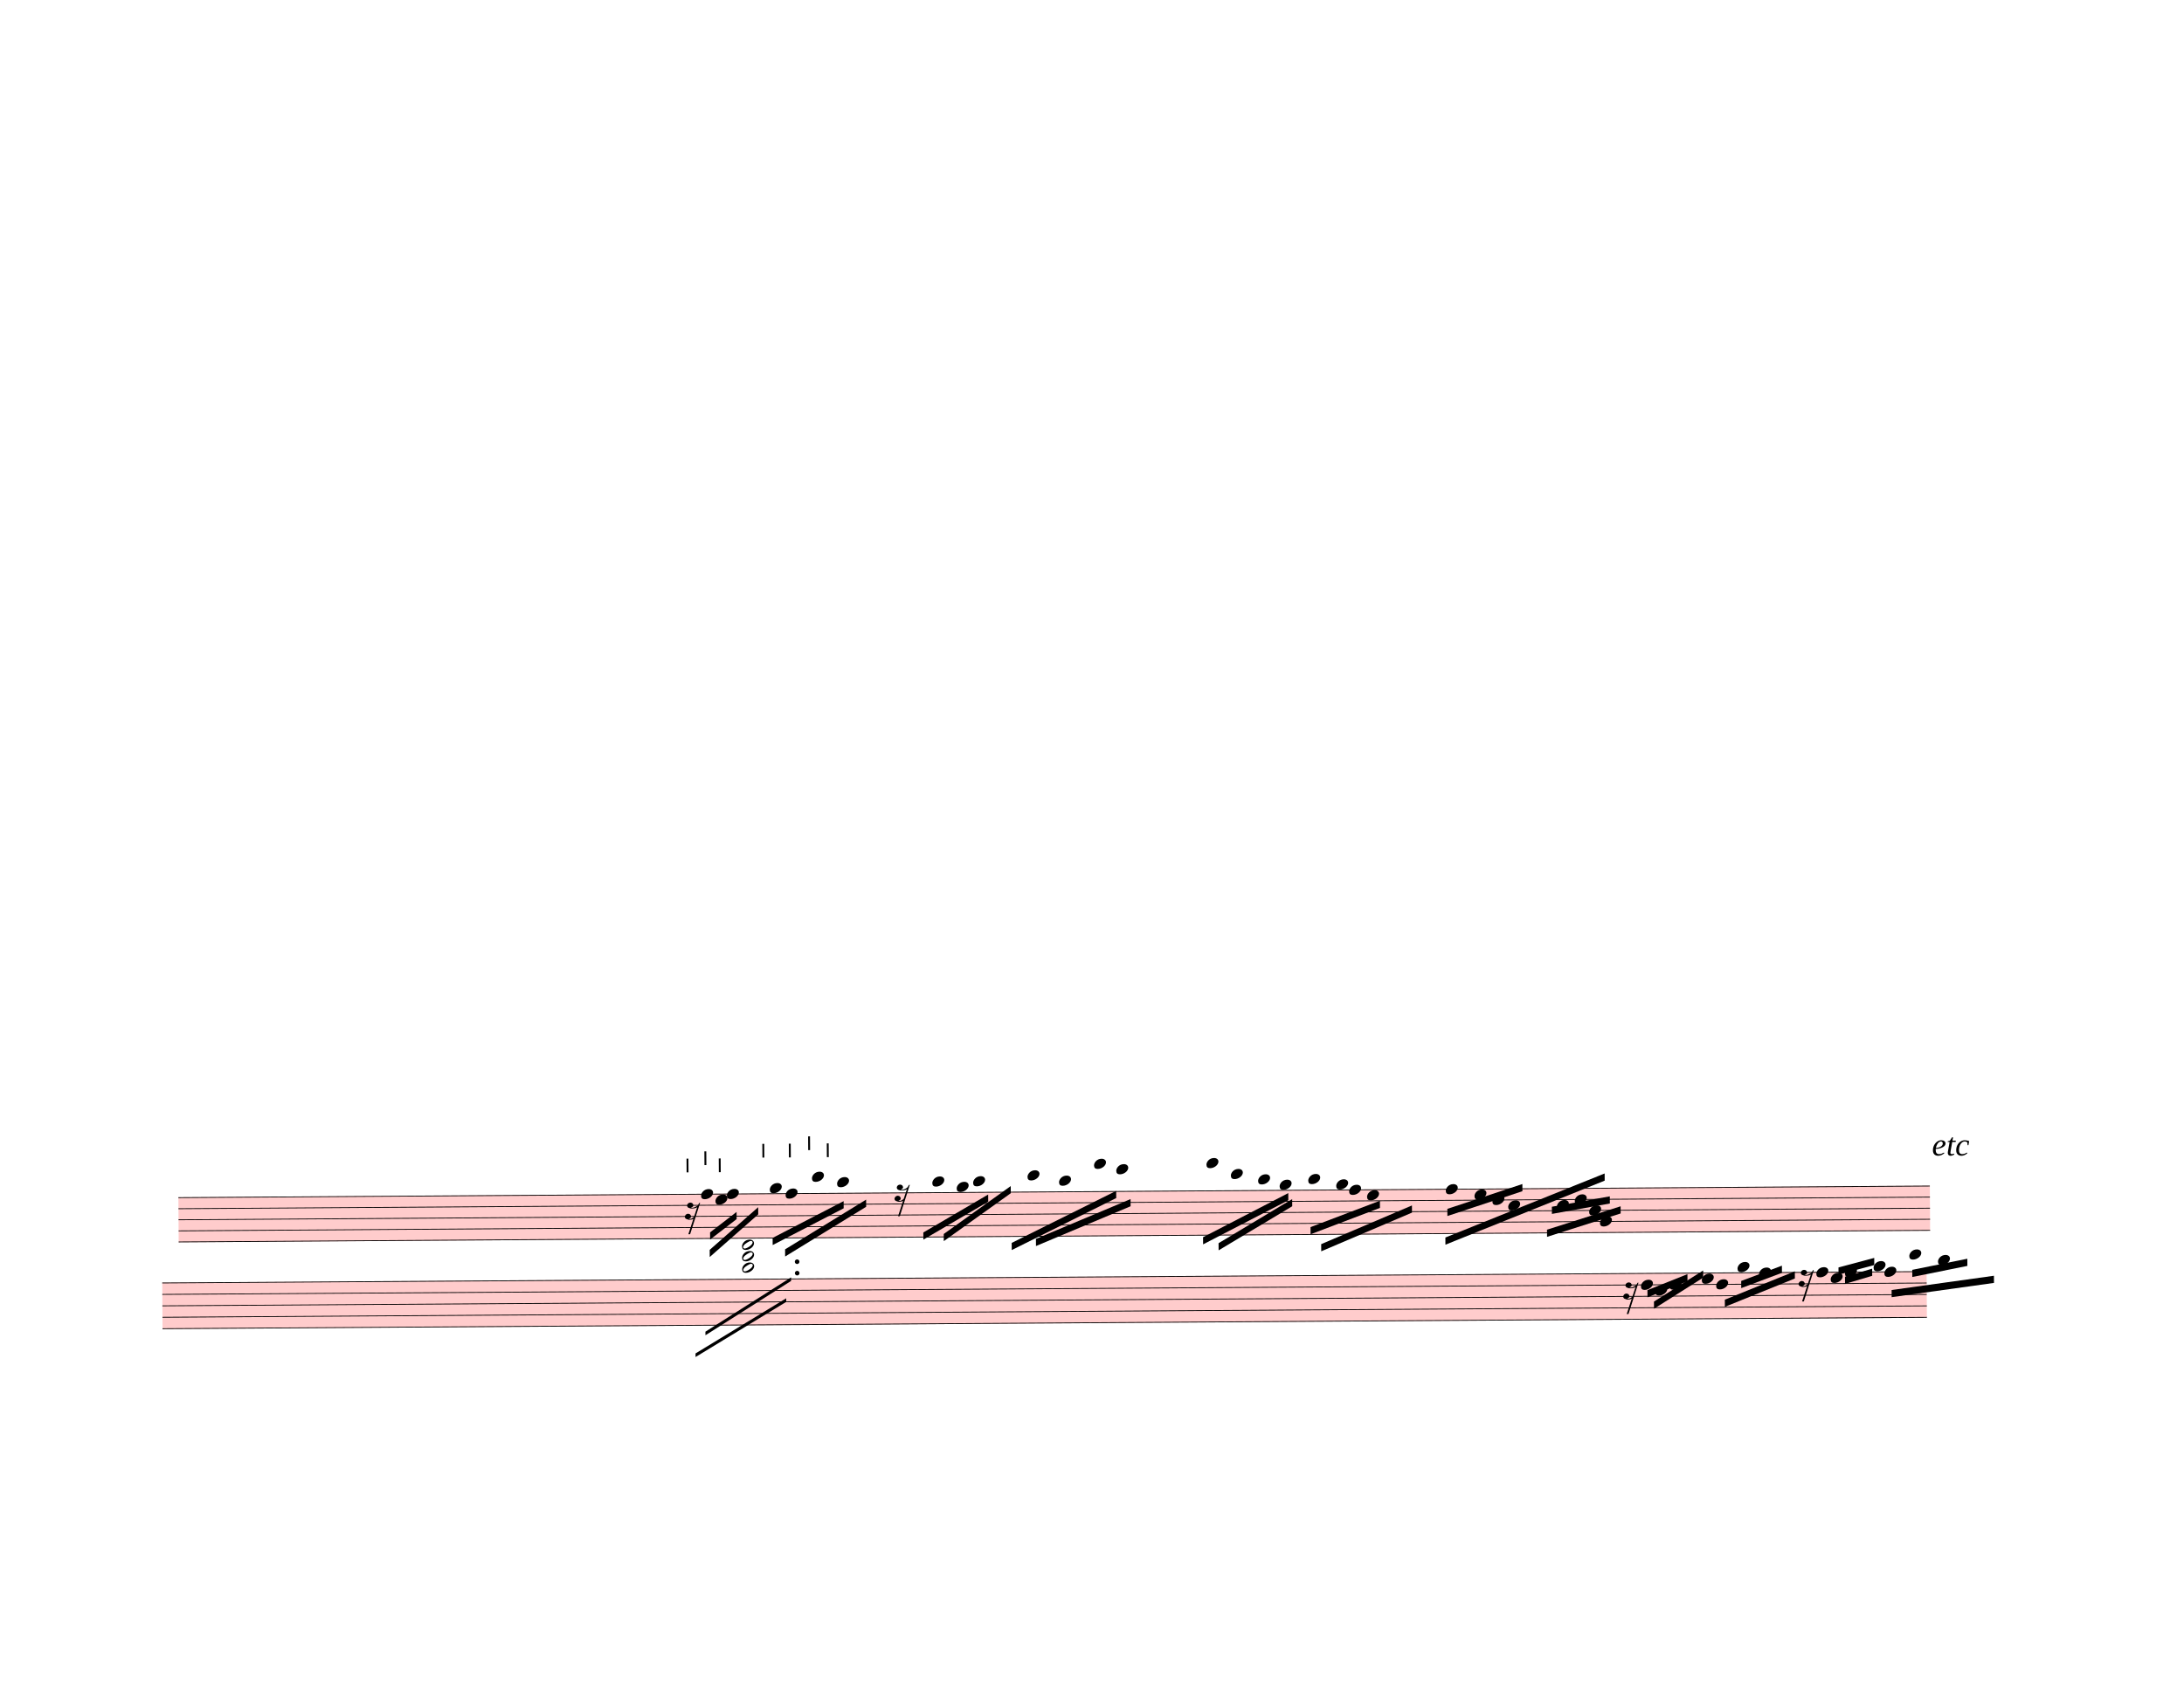
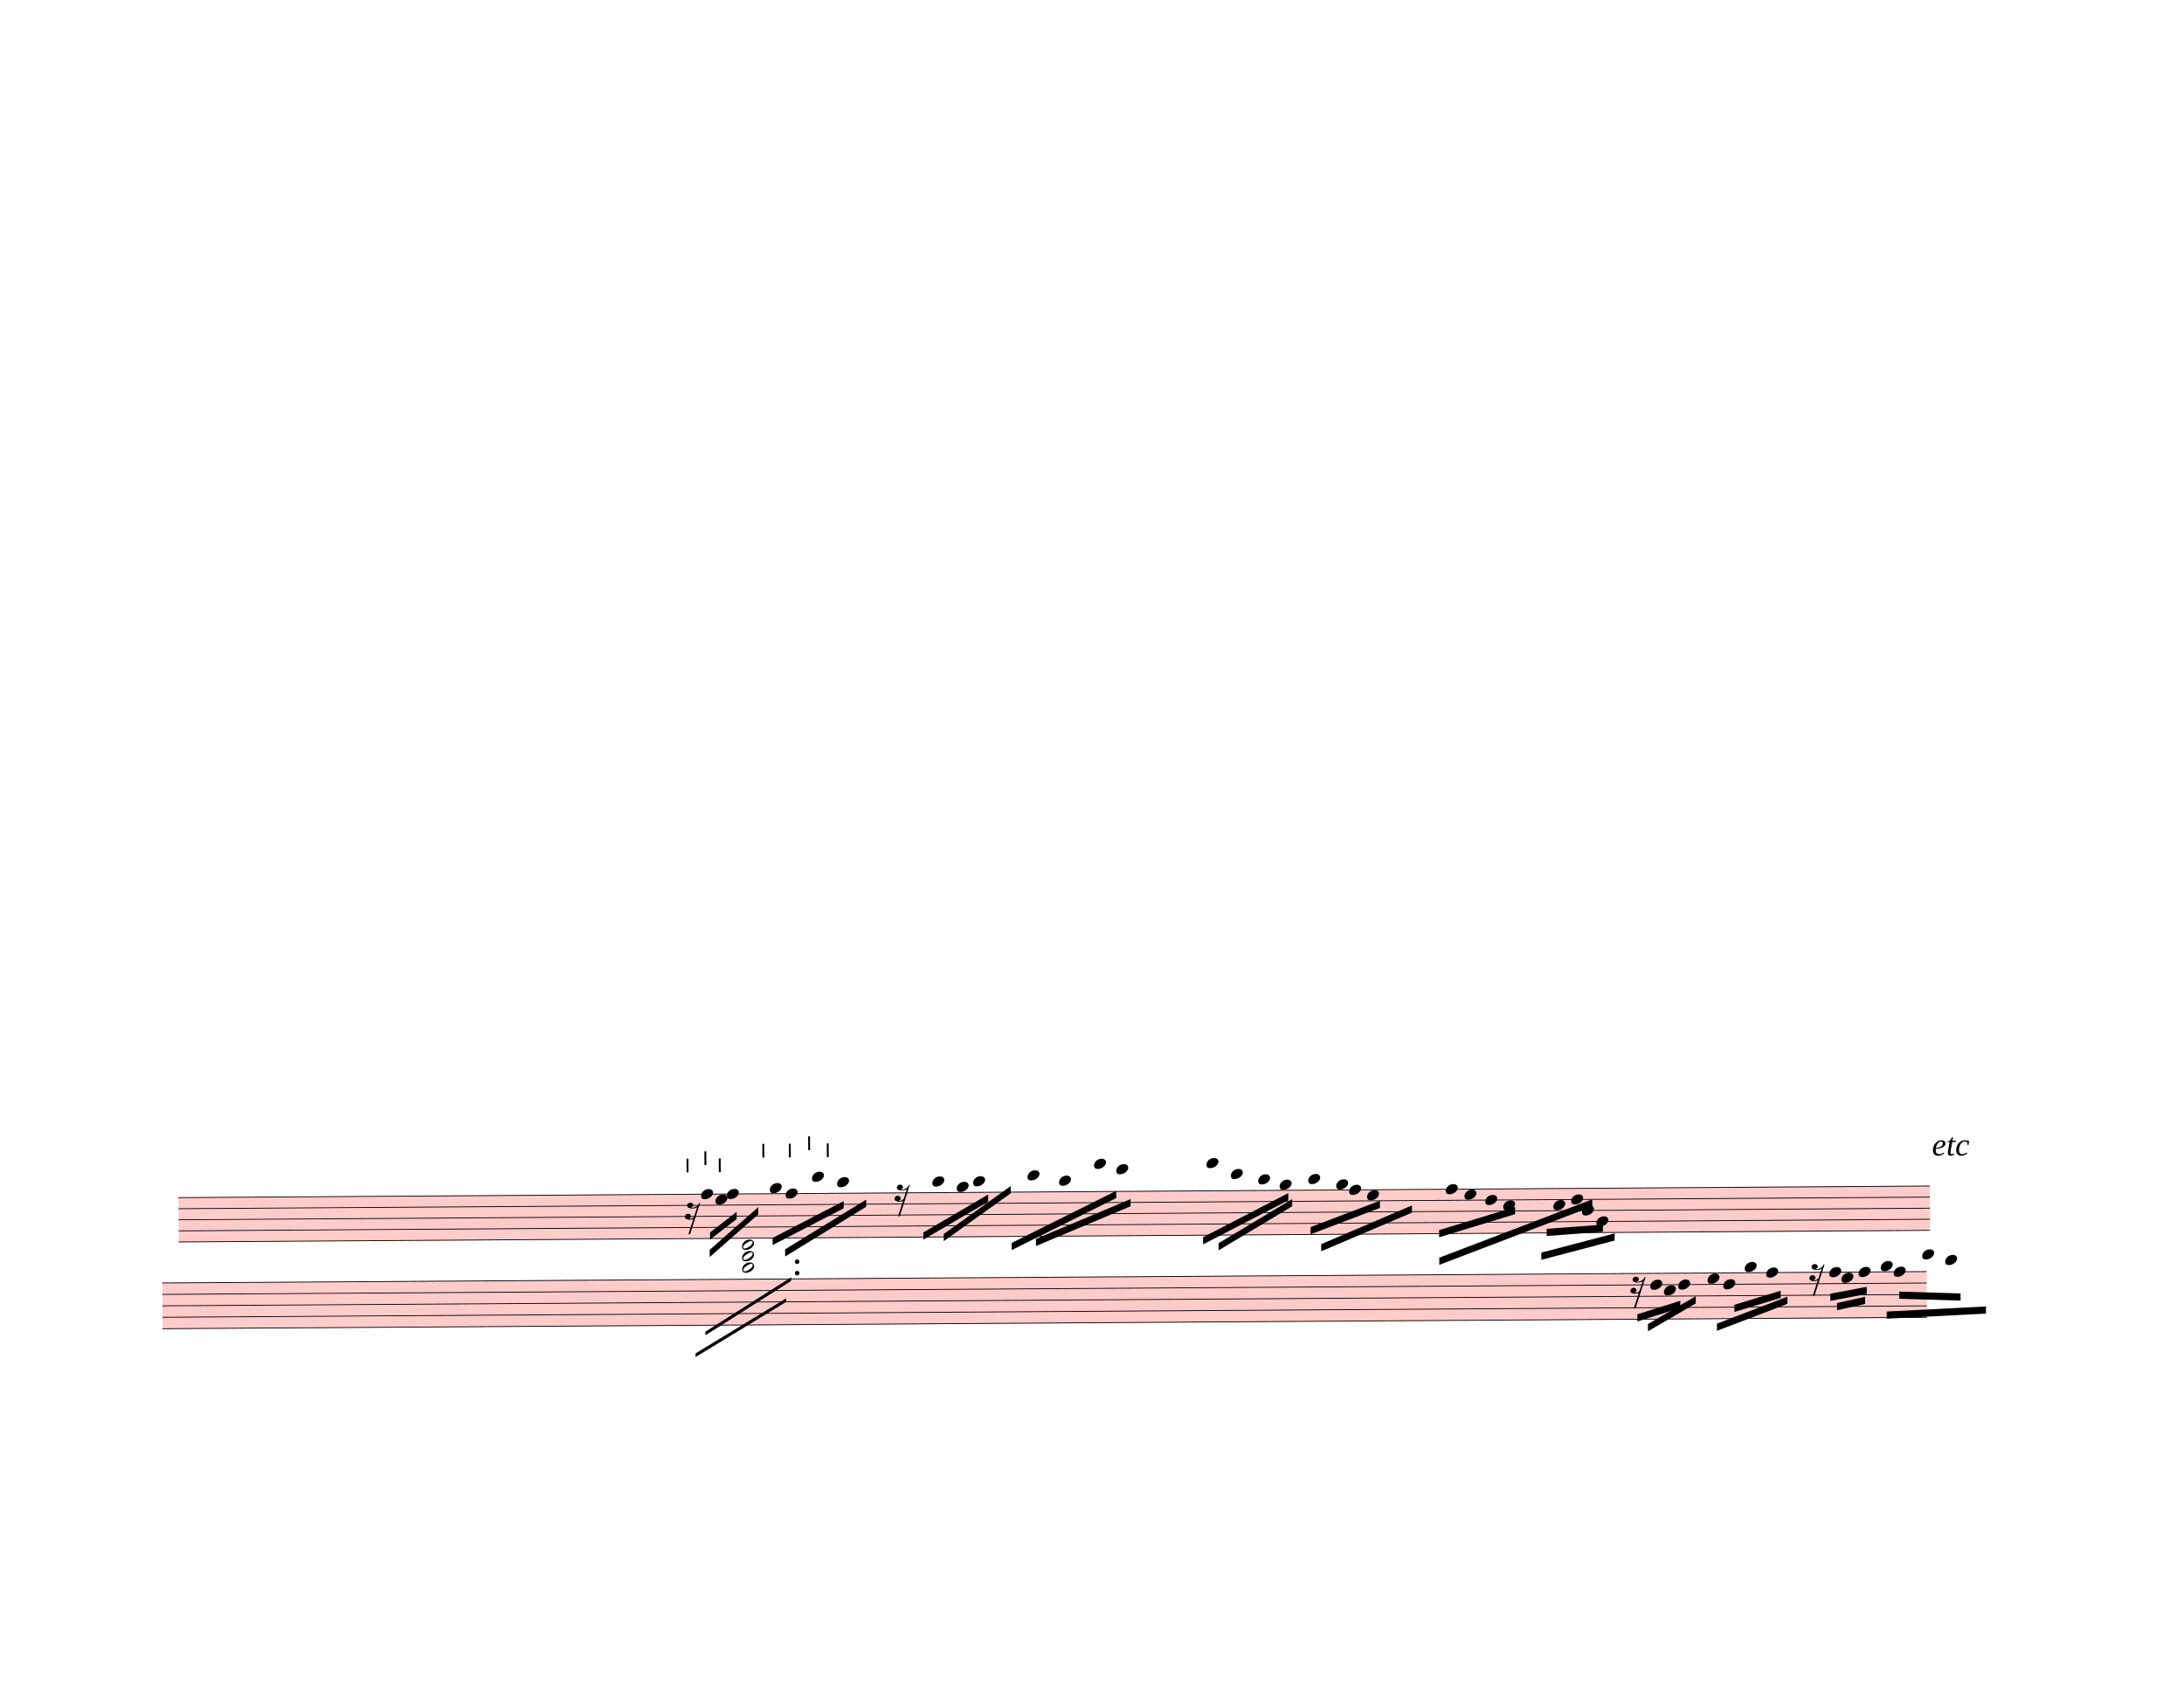
<svg xmlns="http://www.w3.org/2000/svg" width="762.5px" height="590px" viewBox="0 0 27450 21240" version="1.1" overflow="visible">
  <defs>
    <style type="text/css">
    /* .staff * {
      fill: #000;
      stroke: #000;
    }

    .deletionBack {
      fill: #00000033;
    } */
  </style>
    <symbol id="sym_notehead_quarter" viewBox="0 0 1000 1000" overflow="inherit">
      <path transform="scale(1,-1)" d="M0 -39c0 68 73 172 200 172c66 0 114 -37 114 -95c0 -84 -106 -171 -218 -171c-64 0 -96 30 -96 94z" />
    </symbol>
    <symbol id="sym_rest_rest16th" viewBox="0 0 1000 1000" overflow="inherit">
      <path transform="scale(1,-1)" d="M133 -111c0 -33 -21 -50 -52 -55c10 -3 18 -4 25 -4c40 0 69 24 90 47l66 197c-36 -18 -64 -25 -112 -25c-23 0 -38 3 -45 8c-37 7 -55 27 -55 59c8 35 30 54 68 58c45 -6 49 -13 64 -48c0 -3 1 -5 1 -7c0 -27 -25 -46 -52 -49c6 -4 15 -6 26 -6c32 2 62 14 88 29 c32 19 44 36 59 71l7 1l10 2h4c-72 -220 -143 -439 -215 -659h-37l108 324c-20 -13 -51 -20 -82 -20c-21 0 -35 4 -43 10c-37 6 -55 26 -55 58c8 35 31 56 68 60c43 -8 48 -13 64 -51z" />
    </symbol>
    <symbol id="articStroke-symbol" viewBox="0 0 1000 1000" overflow="inherit">
      <path transform="scale(1,-1)" d="M0 0v240h33v-240h-33z" />
    </symbol>
    <symbol id="sym_notehead_half" viewBox="0 0 1000 1000" overflow="inherit">
      <path transform="scale(1,-1)" d="M278 64c0 22 -17 39 -43 39c-12 0 -26 -3 -41 -10c-85 -43 -165 -94 -165 -156c5 -25 15 -32 49 -32c67 11 200 95 200 159zM0 -36c0 68 73 174 200 174c66 0 114 -39 114 -97c0 -84 -106 -173 -218 -173c-64 0 -96 32 -96 96z" />
    </symbol>
  </defs>
  <g class="rastrums">
    <g class="rastrum" data-id="r6bf3bf6d-bb67-49e2-8505-6adab573f7a8" style="transform: rotate(-0.38deg); transform-origin: 2142px 15066px;">
      <g class="rastrum bounding-box" data-id="bbox-r6bf3bf6d-bb67-49e2-8505-6adab573f7a8">
        <rect x="2142" y="15066" width="22014" height="567" fill="#ff000033" />
      </g>
      <path d="M2142 15071 L24156 15071" stroke-width="10" stroke="black" />
      <path d="M2142 15210.25 L24156 15210.25" stroke-width="10" stroke="black" />
      <path d="M2142 15349.5 L24156 15349.5" stroke-width="10" stroke="black" />
      <path d="M2142 15488.75 L24156 15488.75" stroke-width="10" stroke="black" />
      <path d="M2142 15628 L24156 15628" stroke-width="10" stroke="black" />
    </g>
    <g class="rastrum" data-id="r612d3e14-877c-421d-addd-07c51b5070bd" style="transform: rotate(-0.37deg); transform-origin: 1935px 16137px;">
      <g class="rastrum bounding-box" data-id="bbox-r612d3e14-877c-421d-addd-07c51b5070bd">
        <rect x="1935" y="16137" width="22176" height="585" fill="#ff000033" />
      </g>
      <path d="M1935 16142 L24111 16142" stroke-width="10" stroke="black" />
      <path d="M1935 16285.75 L24111 16285.75" stroke-width="10" stroke="black" />
      <path d="M1935 16429.5 L24111 16429.5" stroke-width="10" stroke="black" />
      <path d="M1935 16573.25 L24111 16573.25" stroke-width="10" stroke="black" />
      <path d="M1935 16717 L24111 16717" stroke-width="10" stroke="black" />
    </g>
  </g>
  <g class="draft" data-label="16" data-id="d54490a50-cc07-42e6-ab08-f79cd23cf8d2">
    <g class="system" data-id="s583629e5-ccf1-476a-9b08-7569f7c54025">
      <g class="staff" data-n="1" data-rastrum="r6bf3bf6d-bb67-49e2-8505-6adab573f7a8" style="transform: rotate(-0.38deg); transform-origin: 2142px 15066px;">
        <g class="note" data-id="dbad7067f-90c2-4174-8643-5cb4453ebe3f" data-stem.dir="down">
          <g class="notehead">
            <use href="#sym_notehead_quarter" height="480px" width="480px" x="8712" y="15071" />
          </g>
          <g class="stem">
            <path d="M8712 15071 L8712 15349.5" stroke-width="14" />
          </g>
        </g>
        <g class="note" data-id="df7a15685-872e-46ad-b7ba-0356b7194edd" data-stem.dir="down">
          <g class="notehead">
            <use href="#sym_notehead_quarter" height="480px" width="480px" x="8892" y="15140.625" />
          </g>
          <g class="stem">
            <path d="M8892 15140.625 L8892 15349.5" stroke-width="14" />
          </g>
        </g>
        <g class="note" data-id="da34c3582-94ed-4b5e-a15c-c72f323f9e37" data-stem.dir="down">
          <g class="notehead">
            <use href="#sym_notehead_quarter" height="480px" width="480px" x="9036" y="15071" />
          </g>
          <g class="stem">
            <path d="M9036 15071 L9036 15349.5" stroke-width="14" />
          </g>
        </g>
        <g class="note" data-id="d95540201-a055-44fc-8e6e-0aa24b2d9a23" data-stem.dir="down">
          <g class="notehead">
            <use href="#sym_notehead_quarter" height="480px" width="480px" x="9576" y="15001.375" />
          </g>
          <g class="ledgerLines above" />
          <g class="stem">
            <path d="M9576 15001.375 L9576 15140.625" stroke-width="14" />
          </g>
        </g>
        <g class="note" data-id="dcb7999be-0896-4e48-85ed-9a26a436de7c" data-stem.dir="down">
          <g class="notehead">
            <use href="#sym_notehead_quarter" height="480px" width="480px" x="9774" y="15071" />
          </g>
          <g class="stem">
            <path d="M9774 15071 L9774 15279.875" stroke-width="14" />
          </g>
        </g>
        <g class="note" data-id="dea136c9d-f4c5-4970-ad92-02902af8c1f6" data-stem.dir="down">
          <g class="notehead">
            <use href="#sym_notehead_quarter" height="480px" width="480px" x="10107" y="14862.125" />
          </g>
          <g class="ledgerLines above">
            <path d="M10068 14931.75 L10296 14931.75" stroke-width="18" />
          </g>
          <g class="stem">
            <path d="M10107 14862.125 L10107 15140.625" stroke-width="14" />
          </g>
        </g>
        <g class="note" data-id="dc7dd84b7-7bdd-4e41-8b58-d7d2207e129a" data-stem.dir="down">
          <g class="notehead">
            <use href="#sym_notehead_quarter" height="480px" width="480px" x="10422" y="14931.75" />
          </g>
          <g class="ledgerLines above">
            <path d="M10383 14931.75 L10611 14931.75" stroke-width="18" />
          </g>
          <g class="stem">
            <path d="M10422 14931.75 L10422 15071" stroke-width="14" />
          </g>
        </g>
        <g class="note" data-id="d71ebf565-6281-4067-aace-771eb3958494" data-stem.dir="down">
          <g class="notehead">
            <use href="#sym_notehead_quarter" height="480px" width="480px" x="11619" y="14931.75" />
          </g>
          <g class="ledgerLines above">
            <path d="M11580 14931.75 L11808 14931.75" stroke-width="18" />
          </g>
          <g class="stem">
            <path d="M11619 14931.75 L11619 15140.625" stroke-width="14" />
          </g>
        </g>
        <g class="note" data-id="da1a5e121-119c-49ad-b9cd-ecd57797ad67" data-stem.dir="down">
          <g class="notehead">
            <use href="#sym_notehead_quarter" height="480px" width="480px" x="11925" y="15001.375" />
          </g>
          <g class="ledgerLines above" />
          <g class="stem">
            <path d="M11925 15001.375 L11925 15210.25" stroke-width="14" />
          </g>
        </g>
        <g class="note" data-id="d0ae79177-06d1-4ec5-a087-416bc77145d9" data-stem.dir="down">
          <g class="notehead">
            <use href="#sym_notehead_quarter" height="480px" width="480px" x="12132" y="14931.75" />
          </g>
          <g class="ledgerLines above">
            <path d="M12093 14931.75 L12321 14931.75" stroke-width="18" />
          </g>
          <g class="stem">
            <path d="M12132 14931.75 L12132 15210.25" stroke-width="14" />
          </g>
        </g>
        <g class="note" data-id="d58ed284d-29b8-4a57-879c-0dc5ba6741c6" data-stem.dir="down">
          <g class="notehead">
            <use href="#sym_notehead_quarter" height="480px" width="480px" x="12816" y="14862.125" />
          </g>
          <g class="ledgerLines above">
            <path d="M12777 14931.75 L13005 14931.75" stroke-width="18" />
          </g>
          <g class="stem">
            <path d="M12816 14862.125 L12816 15140.625" stroke-width="14" />
          </g>
        </g>
        <g class="note" data-id="d30830de5-cd42-461e-a7ef-9ccc75adacff" data-stem.dir="down">
          <g class="notehead">
            <use href="#sym_notehead_quarter" height="480px" width="480px" x="13212" y="14931.75" />
          </g>
          <g class="ledgerLines above">
            <path d="M13173 14931.75 L13401 14931.75" stroke-width="18" />
          </g>
          <g class="stem">
            <path d="M13212 14931.75 L13212 15210.25" stroke-width="14" />
          </g>
        </g>
        <g class="note" data-id="d1183e09a-d5a6-4d4a-87e4-920bc5a8866f" data-stem.dir="down">
          <g class="notehead">
            <use href="#sym_notehead_quarter" height="480px" width="480px" x="13653" y="14722.875" />
          </g>
          <g class="ledgerLines above">
            <path d="M13614 14931.75 L13842 14931.75" stroke-width="18" />
            <path d="M13614 14792.5 L13842 14792.5" stroke-width="18" />
          </g>
          <g class="stem">
            <path d="M13653 14722.875 L13653 15210.25" stroke-width="14" />
          </g>
        </g>
        <g class="note" data-id="deae81437-ce37-4ed6-b379-75227f82fc0c" data-stem.dir="down">
          <g class="notehead">
            <use href="#sym_notehead_quarter" height="480px" width="480px" x="13932" y="14792.5" />
          </g>
          <g class="ledgerLines above">
            <path d="M13893 14931.75 L14121 14931.75" stroke-width="18" />
            <path d="M13893 14792.5 L14121 14792.5" stroke-width="18" />
          </g>
          <g class="stem">
            <path d="M13932 14792.5 L13932 15071" stroke-width="14" />
          </g>
        </g>
        <g class="note" data-id="dfde86b6b-1b01-4cc0-bc66-85865b9e0355" data-stem.dir="down">
          <g class="notehead">
            <use href="#sym_notehead_quarter" height="480px" width="480px" x="15066" y="14722.875" />
          </g>
          <g class="ledgerLines above">
            <path d="M15027 14931.75 L15255 14931.75" stroke-width="18" />
            <path d="M15027 14792.5 L15255 14792.5" stroke-width="18" />
          </g>
          <g class="stem">
            <path d="M15066 14722.875 L15066 15210.25" stroke-width="14" />
          </g>
        </g>
        <g class="note" data-id="d48778d1d-5b56-48bf-9f71-5a759e08e76e" data-stem.dir="down">
          <g class="notehead">
            <use href="#sym_notehead_quarter" height="480px" width="480px" x="15372" y="14862.125" />
          </g>
          <g class="ledgerLines above">
            <path d="M15333 14931.75 L15561 14931.75" stroke-width="18" />
          </g>
          <g class="stem">
            <path d="M15372 14862.125 L15372 15140.625" stroke-width="14" />
          </g>
        </g>
        <g class="note" data-id="d6d7bec64-59ed-45ea-9389-0b905bfda6e8" data-stem.dir="down">
          <g class="notehead">
            <use href="#sym_notehead_quarter" height="480px" width="480px" x="15714" y="14931.75" />
          </g>
          <g class="ledgerLines above">
            <path d="M15675 14931.75 L15903 14931.75" stroke-width="18" />
          </g>
          <g class="stem">
            <path d="M15714 14931.75 L15714 15279.875" stroke-width="14" />
          </g>
        </g>
        <g class="note" data-id="dba35b009-4a72-4d90-aece-5de5ed297ce2" data-stem.dir="down">
          <g class="notehead">
            <use href="#sym_notehead_quarter" height="480px" width="480px" x="15984" y="15001.375" />
          </g>
          <g class="ledgerLines above" />
          <g class="stem">
            <path d="M15984 15001.375 L15984 15210.25" stroke-width="14" />
          </g>
        </g>
        <g class="note" data-id="db05fd01a-56a2-45fa-9749-2c914c05a6b2" data-stem.dir="down">
          <g class="notehead">
            <use href="#sym_notehead_quarter" height="480px" width="480px" x="16344" y="14931.75" />
          </g>
          <g class="ledgerLines above">
            <path d="M16305 14931.75 L16533 14931.75" stroke-width="18" />
          </g>
          <g class="stem">
            <path d="M16344 14931.75 L16344 15279.875" stroke-width="14" />
          </g>
        </g>
        <g class="note" data-id="d433f2678-df7d-4b3a-9352-07dbf4c17fb4" data-stem.dir="down">
          <g class="notehead">
            <use href="#sym_notehead_quarter" height="480px" width="480px" x="16695" y="15001.375" />
          </g>
          <g class="ledgerLines above" />
          <g class="stem">
            <path d="M16695 15001.375 L16695 15210.25" stroke-width="14" />
          </g>
        </g>
        <g class="note" data-id="ddcb8921f-9328-4511-82e1-bc34b181d69d" data-stem.dir="down">
          <g class="notehead">
            <use href="#sym_notehead_quarter" height="480px" width="480px" x="16857" y="15071" />
          </g>
          <g class="stem">
            <path d="M16857 15071 L16857 15279.875" stroke-width="14" />
          </g>
        </g>
        <g class="note" data-id="dc48283be-c5d6-4619-922b-8ec58cbcfc3b" data-stem.dir="down">
          <g class="notehead">
            <use href="#sym_notehead_quarter" height="480px" width="480px" x="17082" y="15140.625" />
          </g>
          <g class="stem">
            <path d="M17082 15140.625 L17082 15349.5" stroke-width="14" />
          </g>
        </g>
        <g class="note" data-id="d5bc6ab1e-4f6e-4b6b-83de-e03c2ea5f976" data-stem.dir="down">
          <g class="notehead">
            <use href="#sym_notehead_quarter" height="480px" width="480px" x="18072" y="15071" />
          </g>
          <g class="stem">
-             <path d="M18072 15071 L18072 15210.25" stroke-width="14" />
+             <path d="M18072 15071 L18072 15349.5" stroke-width="14" />
          </g>
        </g>
        <g class="note" data-id="dc179e29f-4790-41ba-b86a-b8ac1029ca80" data-stem.dir="down">
          <g class="notehead">
-             <use href="#sym_notehead_quarter" height="480px" width="480px" x="18432" y="15140.625" />
-           </g>
-           <g class="stem">
-             <path d="M18432 15140.625 L18432 15210.25" stroke-width="14" />
+             <use href="#sym_notehead_quarter" height="480px" width="480px" x="18306" y="15140.625" />
+           </g>
+           <g class="stem">
+             <path d="M18306 15140.625 L18306 15349.5" stroke-width="14" />
          </g>
        </g>
        <g class="note" data-id="d1903443d-ad9b-4b65-94d0-b8f6eb46e0f2" data-stem.dir="down">
          <g class="notehead">
-             <use href="#sym_notehead_quarter" height="480px" width="480px" x="18657" y="15210.25" />
-           </g>
-           <g class="stem">
-             <path d="M18657 15210.25 L18657 15279.875" stroke-width="14" />
+             <use href="#sym_notehead_quarter" height="480px" width="480px" x="18567" y="15210.25" />
+           </g>
+           <g class="stem">
+             <path d="M18567 15210.25 L18567 15419.125" stroke-width="14" />
          </g>
        </g>
        <g class="note" data-id="d8193a1aa-7968-4014-8633-ffbd3d015140" data-stem.dir="down">
          <g class="notehead">
-             <use href="#sym_notehead_quarter" height="480px" width="480px" x="18855" y="15279.875" />
-           </g>
-           <g class="stem">
-             <path d="M18855 15279.875 L18855 15349.5" stroke-width="14" />
+             <use href="#sym_notehead_quarter" height="480px" width="480px" x="18792" y="15279.875" />
+           </g>
+           <g class="stem">
+             <path d="M18792 15279.875 L18792 15558.375" stroke-width="14" />
          </g>
        </g>
        <g class="note" data-id="db26d3c53-b14e-435f-8896-19bc3b9c5822" data-stem.dir="down">
          <g class="notehead">
-             <use href="#sym_notehead_quarter" height="480px" width="480px" x="19467" y="15279.875" />
-           </g>
-           <g class="stem">
-             <path d="M19467 15279.875 L19467 15349.5" stroke-width="14" />
+             <use href="#sym_notehead_quarter" height="480px" width="480px" x="19422" y="15279.875" />
+           </g>
+           <g class="stem">
+             <path d="M19422 15279.875 L19422 15558.375" stroke-width="14" />
          </g>
        </g>
        <g class="note" data-id="d02e47d69-a649-43d1-873d-c67c695593e7" data-stem.dir="down">
          <g class="notehead">
-             <use href="#sym_notehead_quarter" height="480px" width="480px" x="19692" y="15210.25" />
-           </g>
-           <g class="stem">
-             <path d="M19692 15210.25 L19692 15279.875" stroke-width="14" />
+             <use href="#sym_notehead_quarter" height="480px" width="480px" x="19647" y="15210.25" />
+           </g>
+           <g class="stem">
+             <path d="M19647 15210.25 L19647 15419.125" stroke-width="14" />
          </g>
        </g>
        <g class="note" data-id="d1b72f725-5193-4899-b4ac-68d130a6f083" data-stem.dir="down">
          <g class="notehead">
-             <use href="#sym_notehead_quarter" height="480px" width="480px" x="20007" y="15488.75" />
-           </g>
-           <g class="stem">
-             <path d="M20007 15488.75 L20007 15558.375" stroke-width="14" />
+             <use href="#sym_notehead_quarter" height="480px" width="480px" x="19962" y="15488.75" />
+           </g>
+           <g class="stem">
+             <path d="M19962 15488.75 L19962 15767.25" stroke-width="14" />
          </g>
        </g>
        <g class="note" data-id="d189e8187-1e1b-4fd4-8de0-3db193ff0b3e" data-stem.dir="down">
          <g class="notehead">
-             <use href="#sym_notehead_quarter" height="480px" width="480px" x="19872" y="15349.5" />
-           </g>
-           <g class="stem">
-             <path d="M19872 15349.5 L19872 15419.125" stroke-width="14" />
+             <use href="#sym_notehead_quarter" height="480px" width="480px" x="19782" y="15349.5" />
+           </g>
+           <g class="stem">
+             <path d="M19782 15349.5 L19782 15558.375" stroke-width="14" />
          </g>
        </g>
        <g class="rest" data-id="dd24eb769-28de-418e-a4fd-200db5925099">
          <use href="#sym_rest_rest16th" height="597px" width="597px" x="8505" y="15279.875" />
        </g>
        <g class="rest" data-id="d977bff88-46b8-4757-8668-5c7b6ae0aef3">
          <use href="#sym_rest_rest16th" height="597px" width="597px" x="11142" y="15071" />
        </g>
        <g class="artic stroke" data-id="da2af4a6c-375f-4b56-a4cb-2e3334531ff4" data-class="artic">
          <use href="#articStroke-symbol" x="8532px" y="14796px" height="720px" width="720px" />
        </g>
        <g class="artic stroke" data-id="d3e2a6897-a07d-483e-ad3d-b3b9ba9f1565" data-class="artic">
          <use href="#articStroke-symbol" x="8757px" y="14706px" height="720px" width="720px" />
        </g>
        <g class="artic stroke" data-id="d0f19c207-55c4-4a15-b6c1-e327b50eefba" data-class="artic">
          <use href="#articStroke-symbol" x="8937px" y="14796px" height="720px" width="720px" />
        </g>
        <g class="artic stroke" data-id="da79c3ca6-ab59-49db-a4a9-261846d7752d" data-class="artic">
          <use href="#articStroke-symbol" x="9486px" y="14616px" height="720px" width="720px" />
        </g>
        <g class="artic stroke" data-id="d2f74a496-911d-45ef-b973-45dffbab4c3f" data-class="artic">
          <use href="#articStroke-symbol" x="9819px" y="14616px" height="720px" width="720px" />
        </g>
        <g class="artic stroke" data-id="df6934e8f-3908-4f82-8fb4-7232db15b14d" data-class="artic">
          <use href="#articStroke-symbol" x="10296px" y="14616px" height="720px" width="720px" />
        </g>
        <g class="artic stroke" data-id="dfabfab78-56a3-4b7b-bf5b-d5ea555455ca" data-class="artic">
          <use href="#articStroke-symbol" x="10062px" y="14526px" height="720px" width="720px" />
        </g>
      </g>
      <g class="staff" data-n="2" data-rastrum="r612d3e14-877c-421d-addd-07c51b5070bd" style="transform: rotate(-0.37deg); transform-origin: 1935px 16137px;">
        <g class="note" data-id="d44c9cdb9-25a9-40d1-b1ca-1a1537a9649b" data-stem.dir="down">
          <g class="notehead">
-             <use href="#sym_notehead_quarter" height="480px" width="480px" x="20520" y="16285.75" />
-           </g>
-           <g class="stem">
-             <path d="M20520 16285.75 L20520 16357.625" stroke-width="14" />
+             <use href="#sym_notehead_quarter" height="480px" width="480px" x="20637" y="16285.75" />
+           </g>
+           <g class="stem">
+             <path d="M20637 16285.75 L20637 16573.25" stroke-width="14" />
          </g>
        </g>
        <g class="note" data-id="d1a15d0ad-c6b3-4ffd-b765-fbe361d85ab8" data-stem.dir="down">
          <g class="notehead">
-             <use href="#sym_notehead_quarter" height="480px" width="480px" x="20700" y="16357.625" />
-           </g>
-           <g class="stem">
-             <path d="M20700 16357.625 L20700 16429.5" stroke-width="14" />
+             <use href="#sym_notehead_quarter" height="480px" width="480px" x="20808" y="16357.625" />
+           </g>
+           <g class="stem">
+             <path d="M20808 16357.625 L20808 16429.5" stroke-width="14" />
          </g>
        </g>
        <g class="note" data-id="dcac6e228-3752-419c-af3e-815a8752612b" data-stem.dir="down">
          <g class="notehead">
-             <use href="#sym_notehead_quarter" height="480px" width="480px" x="20880" y="16285.75" />
-           </g>
-           <g class="stem">
-             <path d="M20880 16285.75 L20880 16357.625" stroke-width="14" />
+             <use href="#sym_notehead_quarter" height="480px" width="480px" x="20988" y="16285.75" />
+           </g>
+           <g class="stem">
+             <path d="M20988 16285.75 L20988 16501.375" stroke-width="14" />
          </g>
        </g>
        <g class="note" data-id="d70089eab-77a0-4e98-b48a-c95a2b810127" data-stem.dir="down">
          <g class="notehead">
-             <use href="#sym_notehead_quarter" height="480px" width="480px" x="21285" y="16213.875" />
-           </g>
-           <g class="stem">
-             <path d="M21285 16213.875 L21285 16285.75" stroke-width="14" />
+             <use href="#sym_notehead_quarter" height="480px" width="480px" x="21357" y="16213.875" />
+           </g>
+           <g class="stem">
+             <path d="M21357 16213.875 L21357 16501.375" stroke-width="14" />
          </g>
        </g>
        <g class="note" data-id="da12266b1-724e-4d6a-8b92-3344fdd7835c" data-stem.dir="down">
          <g class="notehead">
-             <use href="#sym_notehead_quarter" height="480px" width="480px" x="21465" y="16285.75" />
-           </g>
-           <g class="stem">
-             <path d="M21465 16285.75 L21465 16357.625" stroke-width="14" />
+             <use href="#sym_notehead_quarter" height="480px" width="480px" x="21555" y="16285.75" />
+           </g>
+           <g class="stem">
+             <path d="M21555 16285.75 L21555 16429.5" stroke-width="14" />
          </g>
        </g>
        <g class="note" data-id="d49faad1f-2d5b-4f25-a448-77f70306f8ee" data-stem.dir="down">
          <g class="notehead">
-             <use href="#sym_notehead_quarter" height="480px" width="480px" x="21735" y="16070.125" />
+             <use href="#sym_notehead_quarter" height="480px" width="480px" x="21825" y="16070.125" />
          </g>
          <g class="ledgerLines above" />
          <g class="stem">
-             <path d="M21735 16070.125 L21735 16142" stroke-width="14" />
+             <path d="M21825 16070.125 L21825 16285.75" stroke-width="14" />
          </g>
        </g>
        <g class="note" data-id="dcdb45feb-80d1-4005-98cd-16a6e758b760" data-stem.dir="down">
          <g class="notehead">
-             <use href="#sym_notehead_quarter" height="480px" width="480px" x="22005" y="16142" />
-           </g>
-           <g class="stem">
-             <path d="M22005 16142 L22005 16213.875" stroke-width="14" />
+             <use href="#sym_notehead_quarter" height="480px" width="480px" x="22095" y="16142" />
+           </g>
+           <g class="stem">
+             <path d="M22095 16142 L22095 16429.5" stroke-width="14" />
          </g>
        </g>
        <g class="note" data-id="d897e2240-f200-443e-9426-7e1c95ec58c2" data-stem.dir="down">
          <g class="notehead">
-             <use href="#sym_notehead_quarter" height="480px" width="480px" x="22725" y="16142" />
-           </g>
-           <g class="stem">
-             <path d="M22725 16142 L22725 16213.875" stroke-width="14" />
+             <use href="#sym_notehead_quarter" height="480px" width="480px" x="22887" y="16142" />
+           </g>
+           <g class="stem">
+             <path d="M22887 16142 L22887 16285.75" stroke-width="14" />
          </g>
        </g>
        <g class="note" data-id="d8e6ad979-181e-4f8d-bbca-d8e28b22c129" data-stem.dir="down">
          <g class="notehead">
-             <use href="#sym_notehead_quarter" height="480px" width="480px" x="22905" y="16213.875" />
-           </g>
-           <g class="stem">
-             <path d="M22905 16213.875 L22905 16285.75" stroke-width="14" />
+             <use href="#sym_notehead_quarter" height="480px" width="480px" x="23040" y="16213.875" />
+           </g>
+           <g class="stem">
+             <path d="M23040 16213.875 L23040 16285.75" stroke-width="14" />
          </g>
        </g>
        <g class="note" data-id="d75ca1123-3152-45c8-a28b-4518219d72db" data-stem.dir="down">
          <g class="notehead">
-             <use href="#sym_notehead_quarter" height="480px" width="480px" x="23085" y="16142" />
-           </g>
-           <g class="stem">
-             <path d="M23085 16142 L23085 16213.875" stroke-width="14" />
+             <use href="#sym_notehead_quarter" height="480px" width="480px" x="23256" y="16142" />
+           </g>
+           <g class="stem">
+             <path d="M23256 16142 L23256 16285.75" stroke-width="14" />
          </g>
        </g>
        <g class="note" data-id="d79ade23a-dcc5-4c9f-aa9b-e6761aa8da10" data-stem.dir="down">
          <g class="notehead">
-             <use href="#sym_notehead_quarter" height="480px" width="480px" x="23445" y="16070.125" />
+             <use href="#sym_notehead_quarter" height="480px" width="480px" x="23535" y="16070.125" />
          </g>
          <g class="ledgerLines above" />
          <g class="stem">
-             <path d="M23445 16070.125 L23445 16142" stroke-width="14" />
+             <path d="M23535 16070.125 L23535 16285.75" stroke-width="14" />
          </g>
        </g>
        <g class="note" data-id="de3fadde1-f8b2-4926-a18c-e064933758f3" data-stem.dir="down">
          <g class="notehead">
-             <use href="#sym_notehead_quarter" height="480px" width="480px" x="23580" y="16142" />
-           </g>
-           <g class="stem">
-             <path d="M23580 16142 L23580 16213.875" stroke-width="14" />
+             <use href="#sym_notehead_quarter" height="480px" width="480px" x="23697" y="16142" />
+           </g>
+           <g class="stem">
+             <path d="M23697 16142 L23697 16285.75" stroke-width="14" />
          </g>
        </g>
        <g class="note" data-id="d4c22c802-acfa-4561-9fec-022d09fa3842" data-stem.dir="down">
          <g class="notehead">
-             <use href="#sym_notehead_quarter" height="480px" width="480px" x="23895" y="15926.375" />
-           </g>
-           <g class="ledgerLines above">
-             <path d="M23856 15998.25 L24084 15998.25" stroke-width="18" />
-           </g>
-           <g class="stem">
-             <path d="M23895 15926.375 L23895 15998.25" stroke-width="14" />
+             <use href="#sym_notehead_quarter" height="480px" width="480px" x="24057" y="15926.375" />
+           </g>
+           <g class="ledgerLines above">
+             <path d="M24018 15998.25 L24246 15998.25" stroke-width="18" />
+           </g>
+           <g class="stem">
+             <path d="M24057 15926.375 L24057 16070.125" stroke-width="14" />
          </g>
        </g>
        <g class="note" data-id="df42d52a0-e614-41dc-8943-f1e7af24e6c3" data-stem.dir="down">
          <g class="notehead">
-             <use href="#sym_notehead_quarter" height="480px" width="480px" x="24255" y="15998.25" />
-           </g>
-           <g class="ledgerLines above">
-             <path d="M24216 15998.25 L24444 15998.25" stroke-width="18" />
-           </g>
-           <g class="stem">
-             <path d="M24255 15998.25 L24255 16070.125" stroke-width="14" />
+             <use href="#sym_notehead_quarter" height="480px" width="480px" x="24345" y="15998.25" />
+           </g>
+           <g class="ledgerLines above">
+             <path d="M24306 15998.25 L24534 15998.25" stroke-width="18" />
+           </g>
+           <g class="stem">
+             <path d="M24345 15998.25 L24345 16285.75" stroke-width="14" />
          </g>
        </g>
        <g class="rest" data-id="d0ba2d3f8-09b5-4ecd-b357-5878cbd84527">
-           <use href="#sym_rest_rest16th" height="597px" width="597px" x="20295" y="16357.625" />
+           <use href="#sym_rest_rest16th" height="597px" width="597px" x="20385" y="16285.75" />
        </g>
        <g class="rest" data-id="d6bc23acd-5906-4a47-b8cd-23b078026313">
-           <use href="#sym_rest_rest16th" height="597px" width="597px" x="22500" y="16213.875" />
+           <use href="#sym_rest_rest16th" height="597px" width="597px" x="22635" y="16142" />
        </g>
        <g class="chord" data-id="d2fd41c42-b889-4a25-b6da-3f35c98e41ca" data-stem.dir="down">
          <g class="notehead">
            <use href="#sym_notehead_half" height="480px" width="480px" x="9225" y="15710.75" />
          </g>
          <g class="notehead">
            <use href="#sym_notehead_half" height="480px" width="480px" x="9225" y="15854.5" />
          </g>
          <g class="notehead">
            <use href="#sym_notehead_half" height="480px" width="480px" x="9225" y="15998.25" />
          </g>
          <g class="ledgerLines above">
            <path d="M9186 15998.25 L9414 15998.25" stroke-width="18" />
            <path d="M9186 15854.5 L9414 15854.5" stroke-width="18" />
            <path d="M9186 15710.75 L9414 15710.75" stroke-width="18" />
          </g>
          <g class="stem">
            <path d="M9225 15710.75 L9225 16429.5" stroke-width="14" />
          </g>
        </g>
        <g class="dot augmentation" data-id="de9299a52-8f18-4b4f-a52d-a7cfebe606b3" data-class="dot augmentation">
          <ellipse cx="9916" cy="15926.375" rx="29" ry="29" fill-opacity="1" stroke-opacity="1" />
        </g>
        <g class="dot augmentation" data-id="dceaa5b14-8fe5-4903-a930-1dfa4d3a3e87" data-class="dot augmentation">
          <ellipse cx="9916" cy="16070.125" rx="29" ry="29" fill-opacity="1" stroke-opacity="1" />
        </g>
      </g>
      <g class="barLine" data-id="d176e9b46-f036-4e19-b5e6-125da7a5f1a8">
        <path d="M10941.3 14939.1 L10742.4 15804.9" stroke-width="27" />
      </g>
      <g class="barLine" data-id="d39f31f81-d124-4d32-9378-9d764c0b99c6">
        <path d="M14391 14905.8 L14013.9 15826.5" stroke-width="27" />
      </g>
      <g class="barLine" data-id="daf1c052d-519b-4080-ba38-da1912555bae">
        <path d="M17773.2 14950.8 L17441.1 15638.4" stroke-width="27" />
      </g>
      <g class="barLine" data-id="d9d081d21-3c3b-4919-b6d4-5e44fa67a0fa">
        <path d="M20601.9 14972.4 L20358 15826.5" stroke-width="27" />
      </g>
      <g class="beam" data-id="b0bba5323-8c6f-400f-ae21-c9345517a03d" style="transform: rotate(-0.38deg); transform-origin: 2142px 15066px;">
        <polygon points="8821.8,15552 9156.6,15297.3 9156.6,15387.3 8821.8,15642" stroke-opacity="1" fill-opacity="1" />
      </g>
      <g class="beam" data-id="bb0b0cac3-23cb-49f6-adae-325c804183ef" style="transform: rotate(-0.38deg); transform-origin: 2142px 15066px;">
        <polygon points="8815.5,15771.6 9428.4,15239.7 9428.4,15329.7 8815.5,15861.6" stroke-opacity="1" fill-opacity="1" />
      </g>
      <g class="beam" data-id="bf7b7bf89-dc23-4f1e-b1e4-399bb8a4454f" style="transform: rotate(-0.38deg); transform-origin: 2142px 15066px;">
        <polygon points="9607.5,15626.7 10503,15170.4 10503,15260.4 9607.5,15716.7" stroke-opacity="1" fill-opacity="1" />
      </g>
      <g class="beam" data-id="b485ae828-9211-4532-a244-ea60f2ea9eb5" style="transform: rotate(-0.38deg); transform-origin: 2142px 15066px;">
        <polygon points="9763.2,15771.6 10785.6,15153.3 10785.6,15243.3 9763.2,15861.6" stroke-opacity="1" fill-opacity="1" />
      </g>
      <g class="beam" data-id="b9374919c-3513-415b-b7ac-55da2382e75a" style="transform: rotate(-0.38deg); transform-origin: 2142px 15066px;">
        <polygon points="11502,15570.9 12320.1,15099.3 12320.1,15189.3 11502,15660.9" stroke-opacity="1" fill-opacity="1" />
      </g>
      <g class="beam" data-id="b1858c401-4071-42ce-a79e-71afbd0defac" style="transform: rotate(-0.38deg); transform-origin: 2142px 15066px;">
        <polygon points="11758.5,15591.6 12604.5,14994.9 12604.5,15084.9 11758.5,15681.6" stroke-opacity="1" fill-opacity="1" />
      </g>
      <g class="beam" data-id="bd96c33ea-160d-463f-9e29-f810c1186c4a" style="transform: rotate(-0.38deg); transform-origin: 2142px 15066px;">
        <polygon points="12611.7,15709.5 13929.3,15064.2 13929.3,15154.2 12611.7,15799.5" stroke-opacity="1" fill-opacity="1" />
      </g>
      <g class="beam" data-id="b007bc900-c5b3-4b7d-87eb-29020efa3595" style="transform: rotate(-0.38deg); transform-origin: 2142px 15066px;">
        <polygon points="12916.8,15660.9 14109.3,15168.6 14109.3,15258.6 12916.8,15750.9" stroke-opacity="1" fill-opacity="1" />
      </g>
      <g class="beam" data-id="b425f05f2-2cf0-406c-9d6b-6319c8f7f107" style="transform: rotate(-0.38deg); transform-origin: 2142px 15066px;">
        <polygon points="15017.4,15653.7 16092,15106.5 16092,15196.5 15017.4,15743.7" stroke-opacity="1" fill-opacity="1" />
      </g>
      <g class="beam" data-id="be541d30a-7f7f-4205-bc42-2e049626a641" style="transform: rotate(-0.38deg); transform-origin: 2142px 15066px;">
        <polygon points="15211.8,15730.2 16140.6,15182.1 16140.6,15272.1 15211.8,15820.2" stroke-opacity="1" fill-opacity="1" />
      </g>
      <g class="beam" data-id="b71fd1520-4147-4fb7-92e1-58feddaacc1b" style="transform: rotate(-0.38deg); transform-origin: 2142px 15066px;">
        <polygon points="16369.2,15535.8 17243.1,15210 17243.1,15300 16369.2,15625.8" stroke-opacity="1" fill-opacity="1" />
      </g>
      <g class="beam" data-id="b260b1c98-5666-4743-9133-0c74a41b159d" style="transform: rotate(-0.38deg); transform-origin: 2142px 15066px;">
        <polygon points="16501.5,15750.9 17645.4,15272.1 17645.4,15362.1 16501.5,15840.9" stroke-opacity="1" fill-opacity="1" />
      </g>
      <g class="beam" data-id="b64ee4d73-8f01-4133-b2ad-90052aa102ef" style="transform: rotate(-0.38deg); transform-origin: 2142px 15066px;">
-         <polygon points="18090,15318 19035,15012 19035,15102 18090,15408" stroke-opacity="1" fill-opacity="1" />
+         <polygon points="17984.7,15584.4 18941.4,15300 18941.4,15390 17984.7,15674.4" stroke-opacity="1" fill-opacity="1" />
      </g>
      <g class="beam" data-id="b5cac987f-e631-4d16-a030-6223bd3a82af" style="transform: rotate(-0.38deg); transform-origin: 2142px 15066px;">
-         <polygon points="18063,15678 20070,14886 20070,14976 18063,15768" stroke-opacity="1" fill-opacity="1" />
+         <polygon points="17984.7,15930.9 19912.5,15210 19912.5,15300 17984.7,16020.9" stroke-opacity="1" fill-opacity="1" />
      </g>
      <g class="beam" data-id="b41fc7171-f836-4f18-8403-806778a9fda2" style="transform: rotate(-0.38deg); transform-origin: 2142px 15066px;">
-         <polygon points="19404,15300 20133,15174 20133,15264 19404,15390" stroke-opacity="1" fill-opacity="1" />
+         <polygon points="19336.5,15577.2 20043.9,15528.6 20043.9,15618.6 19336.5,15667.2" stroke-opacity="1" fill-opacity="1" />
      </g>
      <g class="beam" data-id="b7c0e3273-7696-4f86-9701-e09643461f85" style="transform: rotate(-0.38deg); transform-origin: 2142px 15066px;">
-         <polygon points="19341,15588 20268,15300 20268,15390 19341,15678" stroke-opacity="1" fill-opacity="1" />
+         <polygon points="19267.2,15876 20189.7,15640.2 20189.7,15730.2 19267.2,15966" stroke-opacity="1" fill-opacity="1" />
      </g>
      <g class="beam" data-id="b781aec28-0f76-4250-8e6c-f32ee0578e80" style="transform: rotate(-0.37deg); transform-origin: 1935px 16137px;">
-         <polygon points="20601,16353 21105,16155 21105,16245 20601,16443" stroke-opacity="1" fill-opacity="1" />
+         <polygon points="20472.3,16655.4 21013.2,16488.9 21013.2,16578.9 20472.3,16745.4" stroke-opacity="1" fill-opacity="1" />
      </g>
      <g class="beam" data-id="b4f2973c3-207f-41b0-b6d1-8fa0a65c9bc1" style="transform: rotate(-0.37deg); transform-origin: 1935px 16137px;">
-         <polygon points="20682,16497 21303,16110 21303,16200 20682,16587" stroke-opacity="1" fill-opacity="1" />
+         <polygon points="20604.6,16779.6 21207.6,16433.1 21207.6,16523.1 20604.6,16869.6" stroke-opacity="1" fill-opacity="1" />
      </g>
      <g class="beam" data-id="bf4bdb251-56bb-4513-99c7-bf7469dc8d27" style="transform: rotate(-0.37deg); transform-origin: 1935px 16137px;">
-         <polygon points="21780,16245 22293,16056 22293,16146 21780,16335" stroke-opacity="1" fill-opacity="1" />
+         <polygon points="21692.7,16543.8 22275,16371 22275,16461 21692.7,16633.8" stroke-opacity="1" fill-opacity="1" />
      </g>
      <g class="beam" data-id="b4faf15aa-4f5d-4717-86da-17cf4ddf86d5" style="transform: rotate(-0.37deg); transform-origin: 1935px 16137px;">
-         <polygon points="21573,16479 22455,16128 22455,16218 21573,16569" stroke-opacity="1" fill-opacity="1" />
+         <polygon points="21471.3,16779.6 22358.7,16446.6 22358.7,16536.6 21471.3,16869.6" stroke-opacity="1" fill-opacity="1" />
      </g>
      <g class="beam" data-id="bb0552c62-1c19-4bbe-8745-51ad96a9623f" style="transform: rotate(-0.37deg); transform-origin: 1935px 16137px;">
-         <polygon points="23004,16083 23454,15966 23454,16056 23004,16173" stroke-opacity="1" fill-opacity="1" />
+         <polygon points="22898.7,16412.4 23356.8,16328.7 23356.8,16418.7 22898.7,16502.4" stroke-opacity="1" fill-opacity="1" />
      </g>
      <g class="beam" data-id="be673227e-6f02-4f83-a18d-9510bb88ed6f" style="transform: rotate(-0.37deg); transform-origin: 1935px 16137px;">
-         <polygon points="23085,16200 23427,16101 23427,16191 23085,16290" stroke-opacity="1" fill-opacity="1" />
+         <polygon points="22982.4,16530.3 23336.1,16453.8 23336.1,16543.8 22982.4,16620.3" stroke-opacity="1" fill-opacity="1" />
      </g>
      <g class="beam" data-id="b8050dccc-c07e-47cd-bb4c-a3823ed9c519" style="transform: rotate(-0.37deg); transform-origin: 1935px 16137px;">
-         <polygon points="23931,16119 24624,15984 24624,16074 23931,16209" stroke-opacity="1" fill-opacity="1" />
+         <polygon points="23765.4,16391.7 24535.8,16419.6 24535.8,16509.6 23765.4,16481.7" stroke-opacity="1" fill-opacity="1" />
      </g>
      <g class="beam" data-id="b0947d271-4e77-421b-8300-3f482a77cd53" style="transform: rotate(-0.37deg); transform-origin: 1935px 16137px;">
-         <polygon points="23670,16371 24957,16200 24957,16290 23670,16461" stroke-opacity="1" fill-opacity="1" />
+         <polygon points="23606.1,16641 24854.4,16585.2 24854.4,16675.2 23606.1,16731" stroke-opacity="1" fill-opacity="1" />
      </g>
      <g class="line bTrem" data-class="line bTrem" data-id="d09f703a3-43a8-4b5e-a17a-5ee458fba2ad" style="transform: rotate(-0.37deg); transform-origin: 1935px 16137px;">
        <polygon points="8757.9,16798.5 9838.8,16122.6 9838.8,16167.6 8757.9,16843.5" stroke-opacity="1" fill-opacity="1" />
      </g>
      <g class="line bTrem" data-class="line bTrem" data-id="d3742a2cc-9c76-4ed6-8663-2a2dc27f60e4" style="transform: rotate(-0.37deg); transform-origin: 1935px 16137px;">
        <polygon points="8631.9,17071.2 9775.8,16385.4 9775.8,16430.4 8631.9,17116.2" stroke-opacity="1" fill-opacity="1" />
      </g>
      <g class="dir" data-id="dbd61d171-0f51-4c5b-b715-e791fb5605bc" data-class="dir" id="dbd61d171-0f51-4c5b-b715-e791fb5605bc" style="font-style: italic;">
        <text x="24282" y="14526" text-anchor="start" font-size="0px" textLength="1620px">
          <tspan font-size="405px">etc</tspan>
        </text>
      </g>
    </g>
    <g class="deletions" />
  </g>
</svg>
